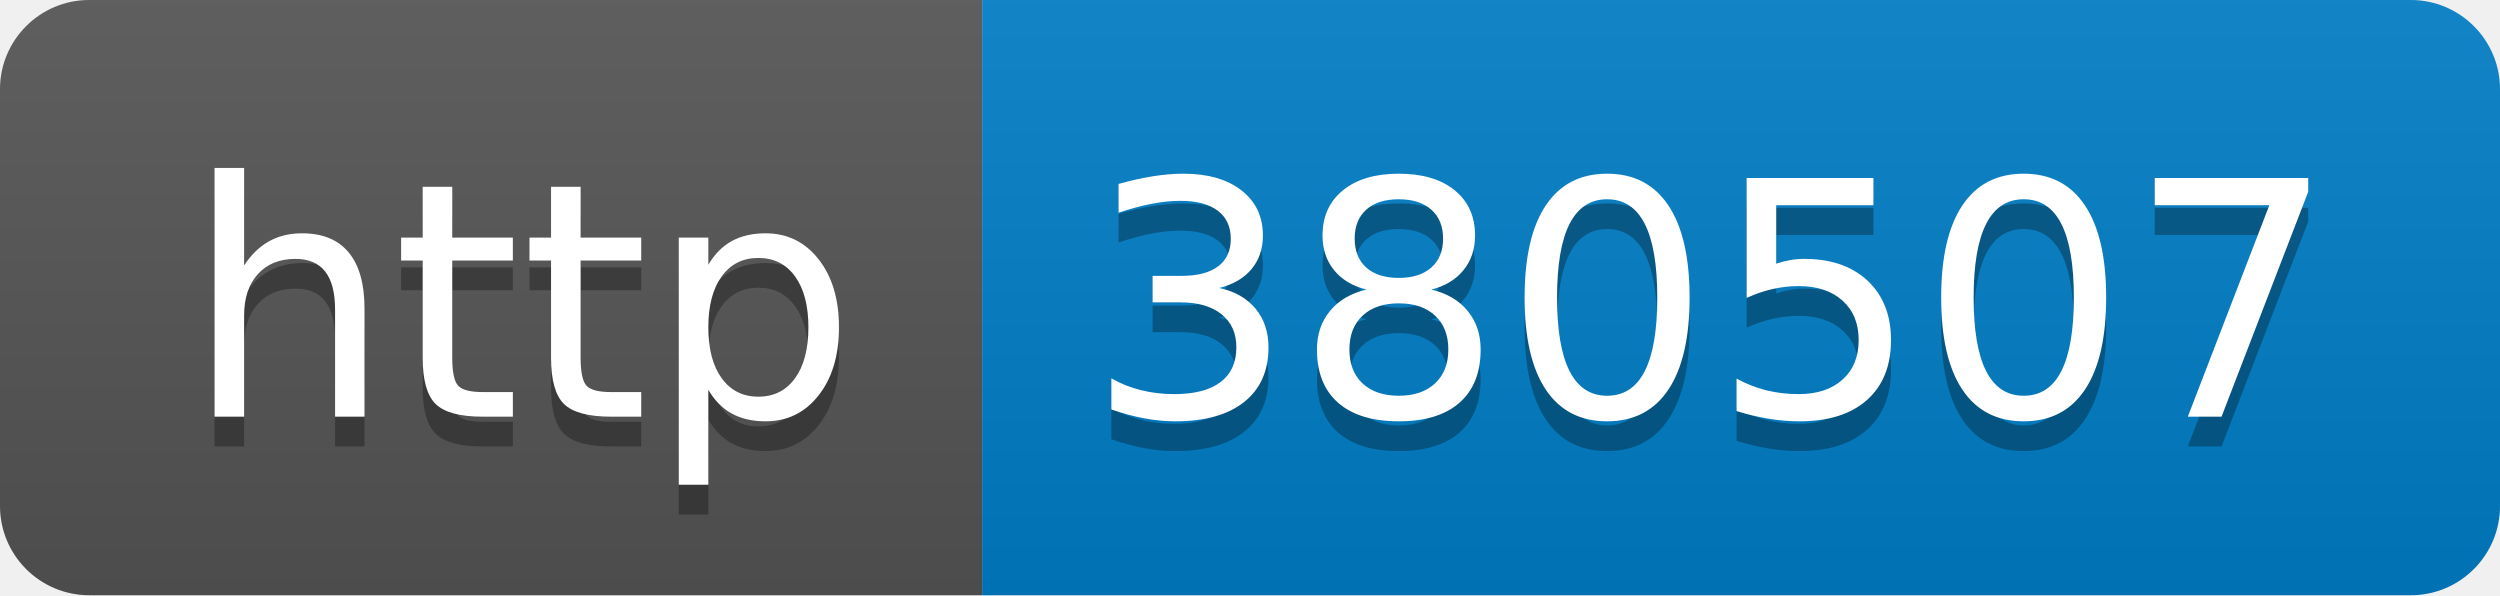
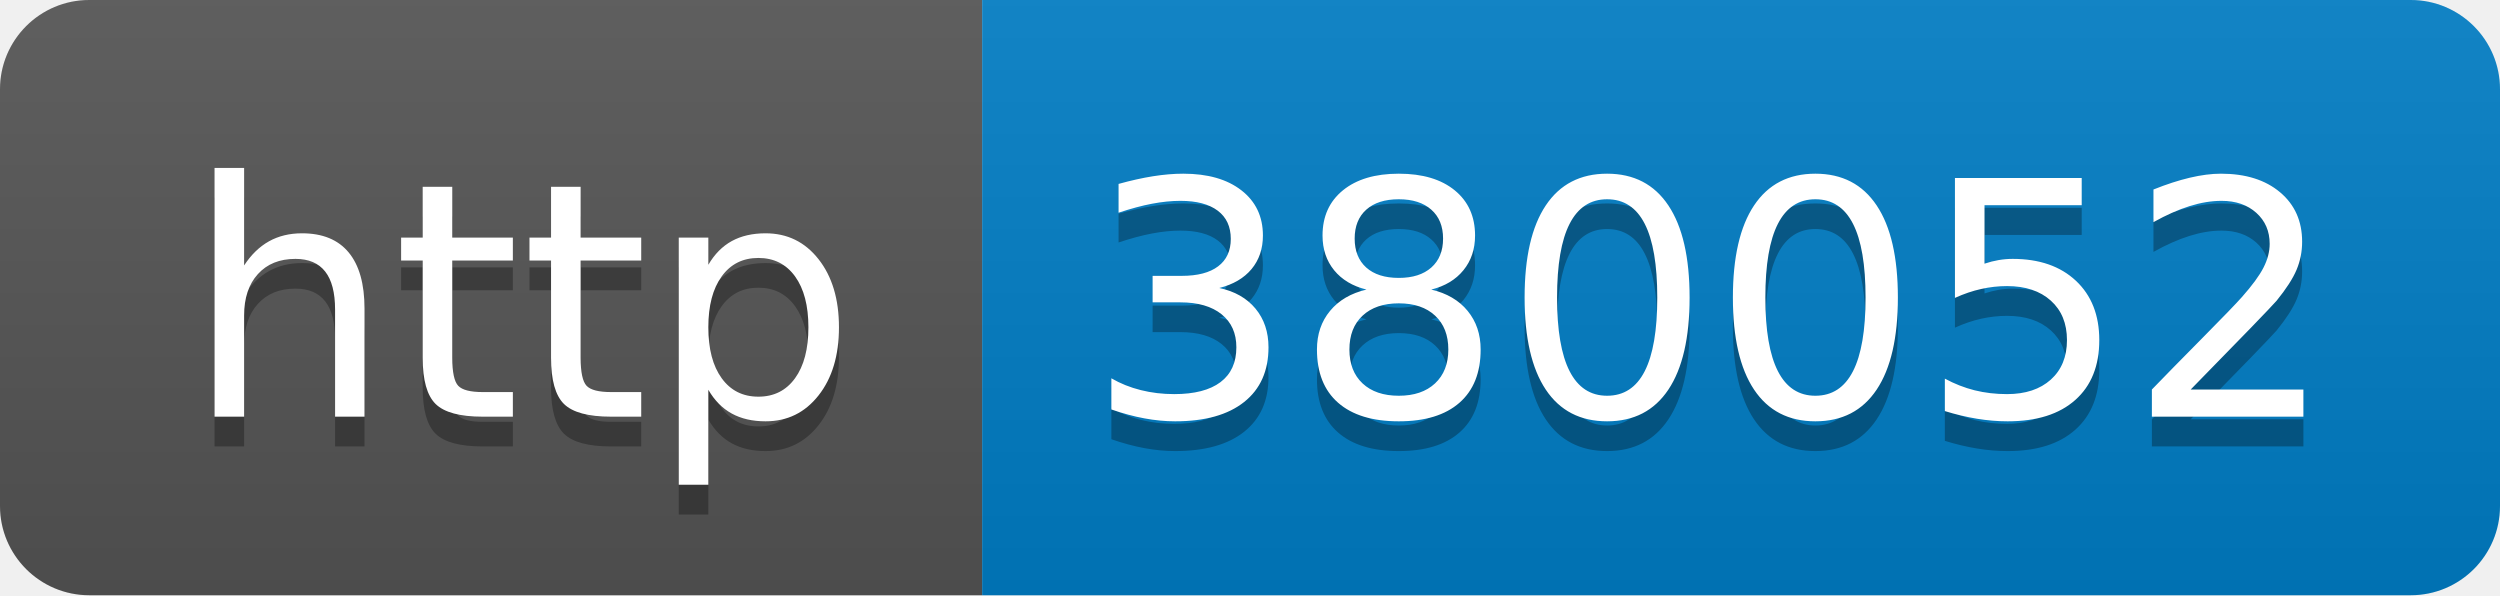
- <svg xmlns="http://www.w3.org/2000/svg" width="84" height="20" role="img" aria-label="http: 380507">
+ <svg xmlns="http://www.w3.org/2000/svg" width="84" height="20" role="img" aria-label="http: 380052">
  <linearGradient id="s" x2="0" y2="100%">
    <stop offset="0" stop-color="#bbb" stop-opacity=".1" />
    <stop offset="1" stop-opacity=".1" />
  </linearGradient>
  <clipPath id="r">
    <rect width="84" height="20" rx="3" fill="#fff" />
  </clipPath>
  <g clip-path="url(#r)">
    <rect width="33" height="20" fill="#555" />
    <rect x="33" width="51" height="20" fill="#007ec6" />
    <rect width="84" height="20" fill="url(#s)" />
  </g>
  <g fill="#fff" text-anchor="middle" font-family="Verdana,Geneva,DejaVu Sans,sans-serif" text-rendering="geometricPrecision" font-size="110">
    <text aria-hidden="true" x="175" y="150" fill="#010101" fill-opacity=".3" transform="scale(.1)" textLength="230">http</text>
    <text x="175" y="140" transform="scale(.1)" fill="#fff" textLength="230">http</text>
-     <text aria-hidden="true" x="575" y="150" fill="#010101" fill-opacity=".3" transform="scale(.1)" textLength="410">380507</text>
-     <text x="575" y="140" transform="scale(.1)" fill="#fff" textLength="410">380507</text>
+     <text aria-hidden="true" x="575" y="150" fill="#010101" fill-opacity=".3" transform="scale(.1)" textLength="410">380052</text>
+     <text x="575" y="140" transform="scale(.1)" fill="#fff" textLength="410">380052</text>
  </g>
</svg>
